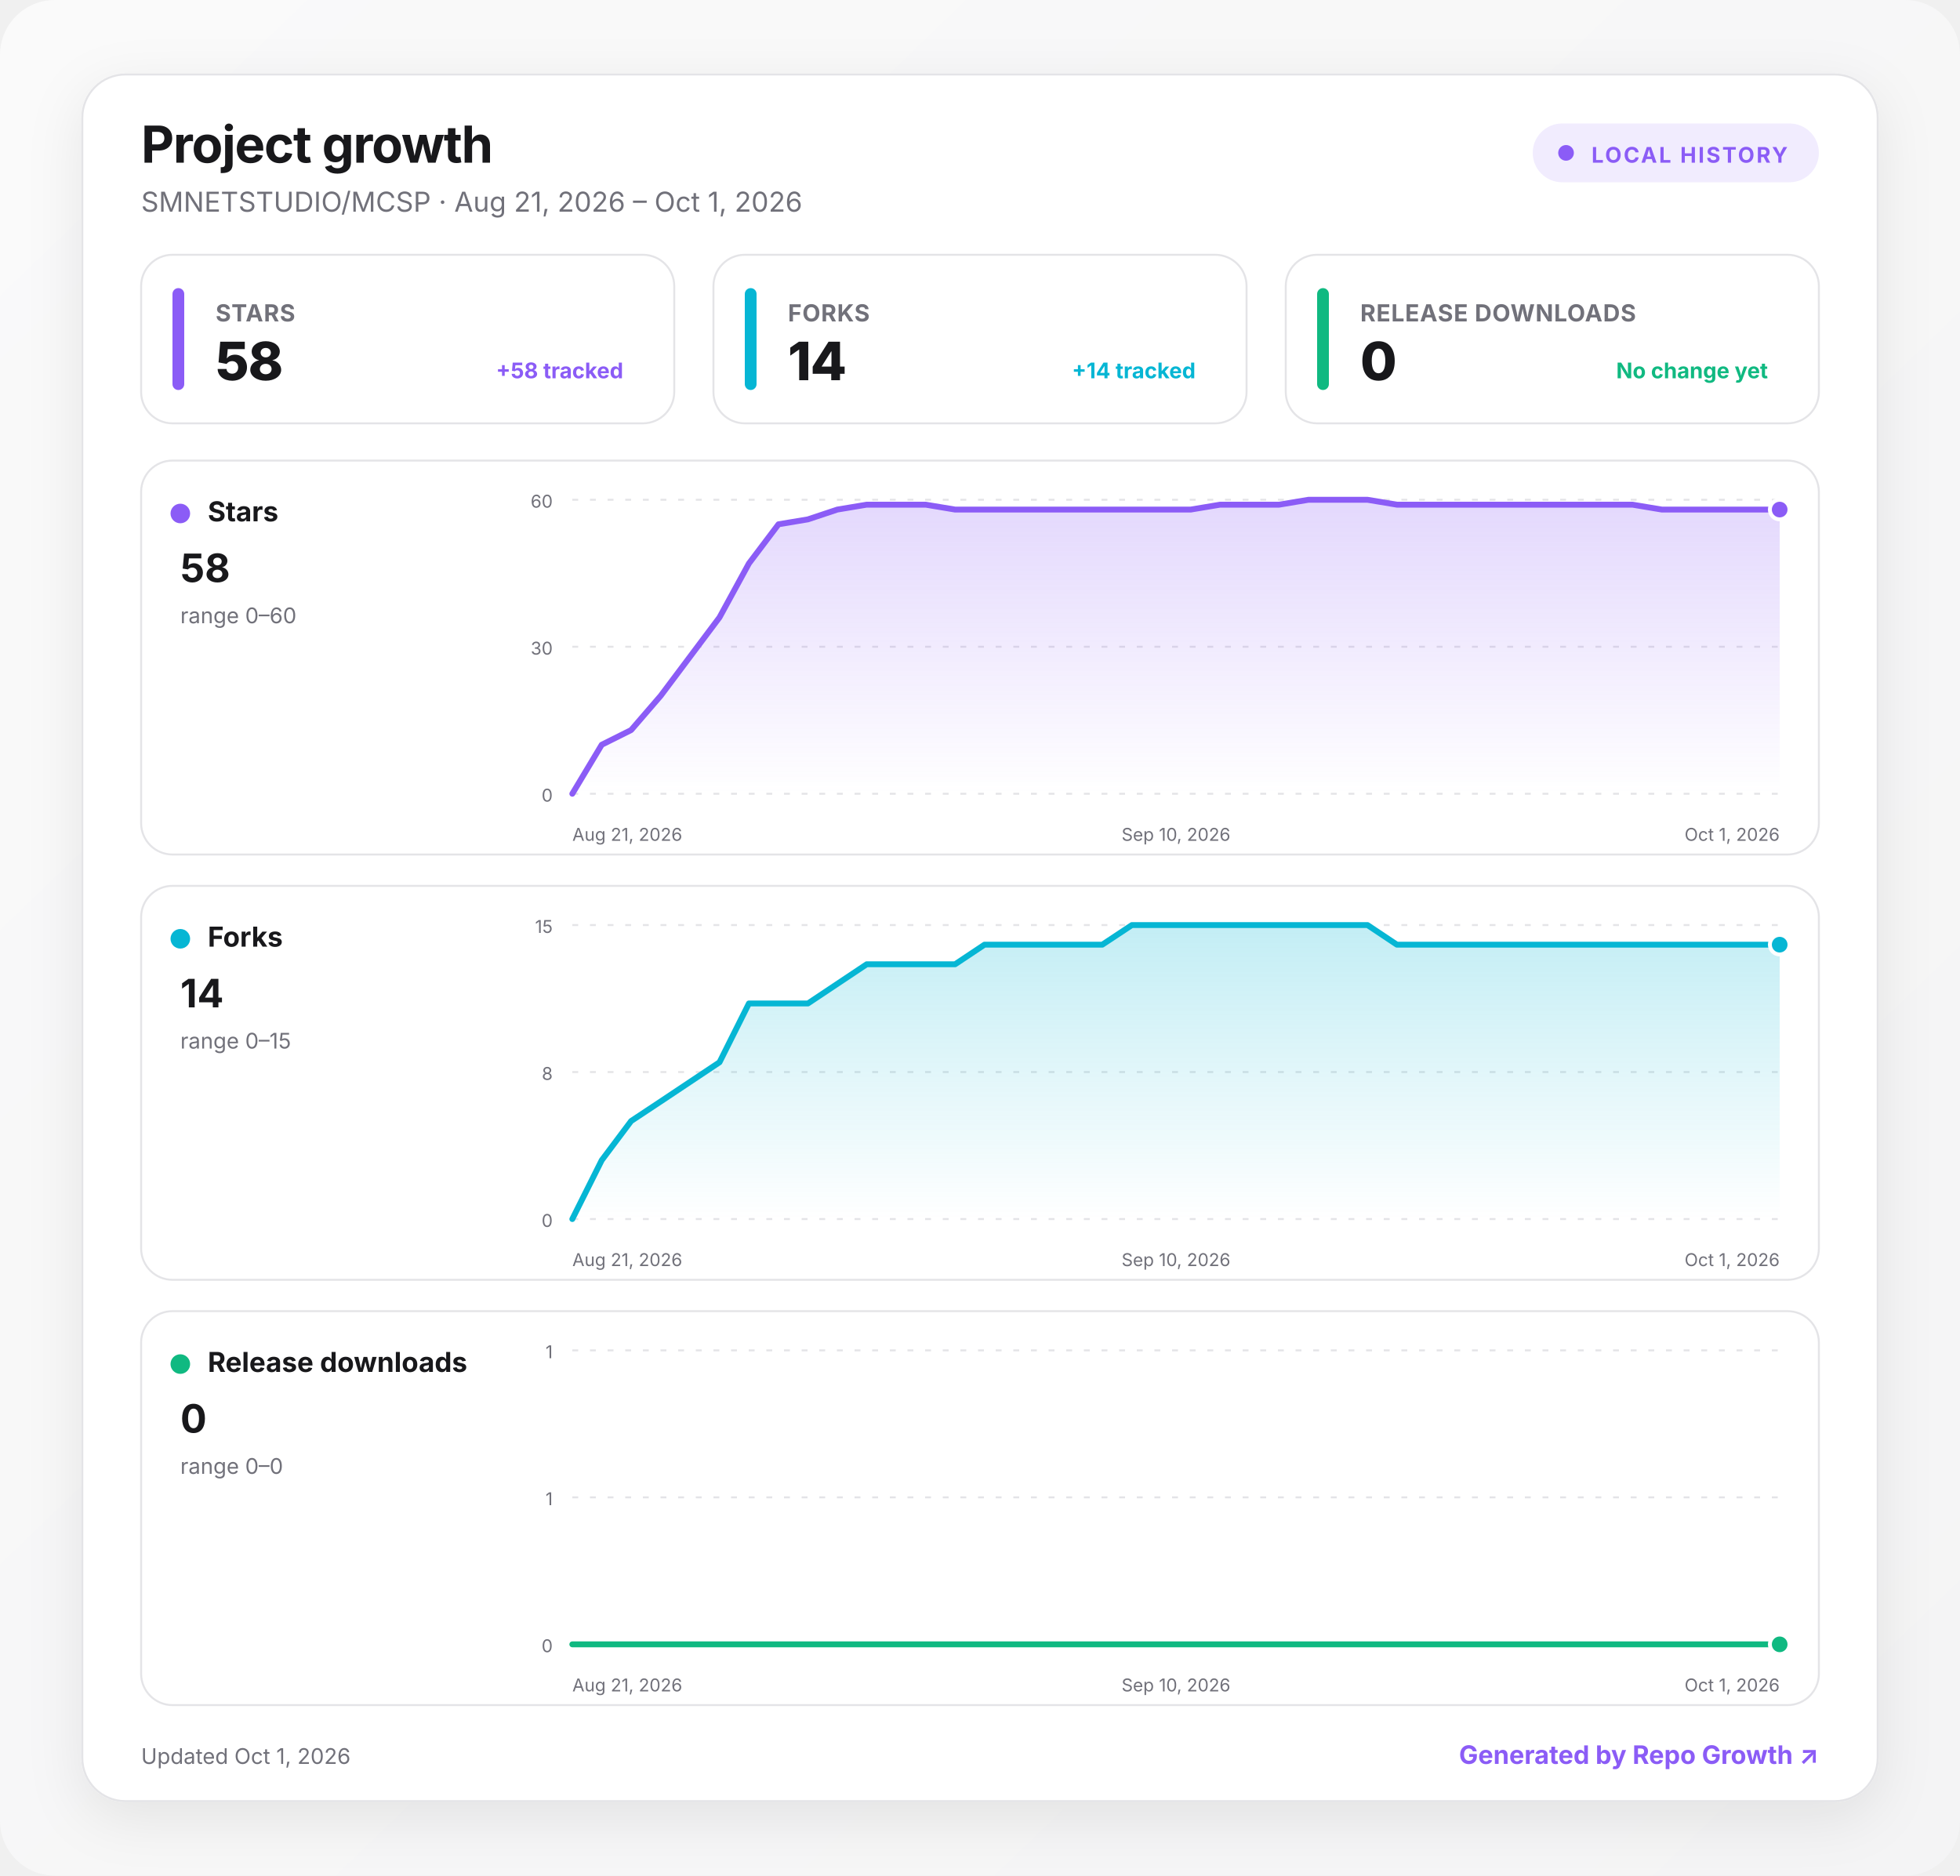
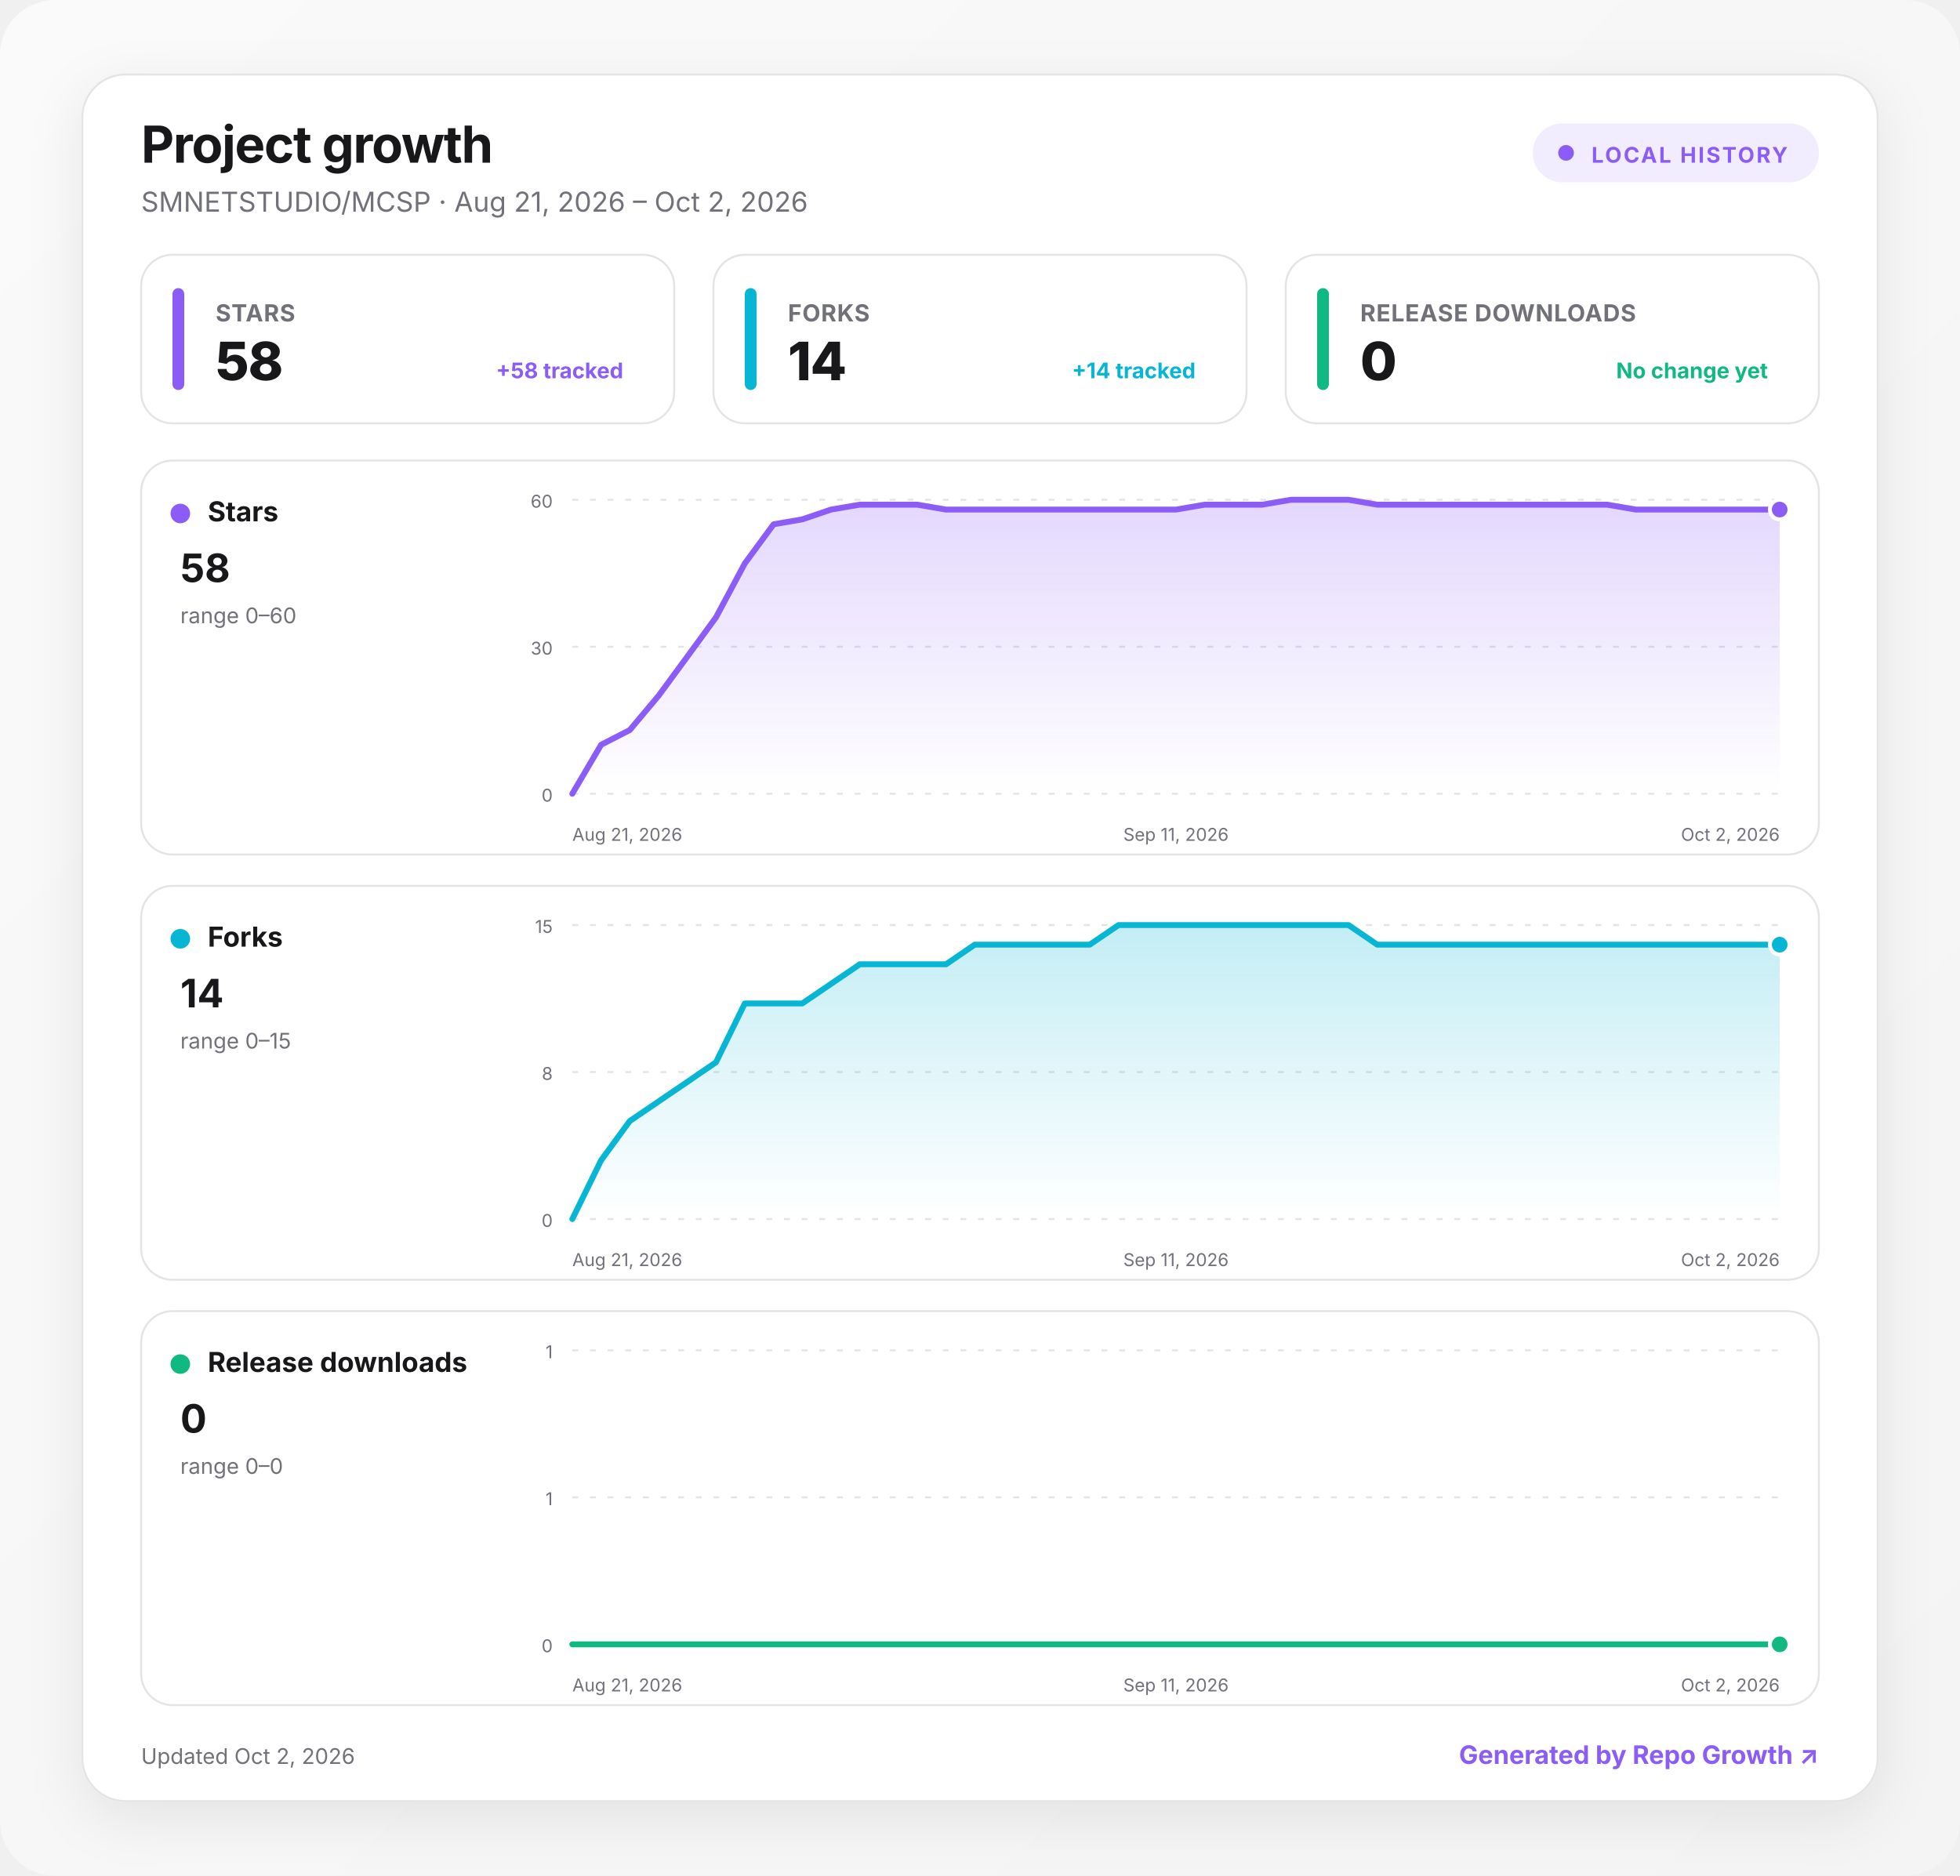
<svg xmlns="http://www.w3.org/2000/svg" width="1000" height="957" viewBox="0 0 1000 957" role="img" aria-labelledby="title desc">
  <defs>
    <linearGradient id="background" x1="0" y1="0" x2="1" y2="1">
      <stop offset="0" stop-color="#fafafa" />
      <stop offset="1" stop-color="#f4f4f5" />
    </linearGradient>
    <linearGradient id="fill-stars" x1="0" y1="0" x2="0" y2="1">
      <stop offset="0" stop-color="#8b5cf6" stop-opacity=".24" />
      <stop offset="1" stop-color="#8b5cf6" stop-opacity="0" />
    </linearGradient>
    <linearGradient id="fill-forks" x1="0" y1="0" x2="0" y2="1">
      <stop offset="0" stop-color="#06b6d4" stop-opacity=".24" />
      <stop offset="1" stop-color="#06b6d4" stop-opacity="0" />
    </linearGradient>
    <linearGradient id="fill-downloads" x1="0" y1="0" x2="0" y2="1">
      <stop offset="0" stop-color="#10b981" stop-opacity=".24" />
      <stop offset="1" stop-color="#10b981" stop-opacity="0" />
    </linearGradient>
    <filter id="shadow" x="-10%" y="-10%" width="120%" height="130%">
      <feDropShadow dx="0" dy="8" stdDeviation="14" flood-color="#18181b" flood-opacity=".08" />
    </filter>
    <style>
      :root { color-scheme: light dark; }
      .bg { fill: url(#background); }
      .surface { fill: #ffffff; stroke: #e4e4e7; }
      .panel { fill: #ffffff; stroke: #e4e4e7; }
      .primary { fill: #18181b; }
      .secondary { fill: #71717a; }
      .grid { stroke: #e4e4e7; }
      text { font-family: Inter, ui-sans-serif, system-ui, -apple-system, BlinkMacSystemFont, "Segoe UI", sans-serif; }
      @media (prefers-color-scheme: dark) {
        .bg { fill: #09090b; }
        .surface, .panel { fill: #111113; stroke: #27272a; }
        .primary { fill: #fafafa; }
        .secondary { fill: #a1a1aa; }
        .grid { stroke: #27272a; }
      }
    </style>
  </defs>
  <rect class="bg" width="1000" height="957" rx="28" />
  <g transform="translate(42 38)">
    <rect x="0" y="0" width="916" height="881" rx="22" class="surface" filter="url(#shadow)" />
    <text x="30" y="45" class="primary" font-size="26" font-weight="750" letter-spacing="-.5">Project growth</text>
-     <text x="30" y="70" class="secondary" font-size="14">SMNETSTUDIO/MCSP · Aug 21, 2026 – Oct 1, 2026</text>
+     <text x="30" y="70" class="secondary" font-size="14">SMNETSTUDIO/MCSP · Aug 21, 2026 – Oct 2, 2026</text>
    <g transform="translate(740 25)">
      <rect width="146" height="30" rx="15" fill="#8b5cf6" fill-opacity=".12" />
      <circle cx="17" cy="15" r="4" fill="#8b5cf6" />
      <text x="30" y="20" fill="#8b5cf6" font-size="11" font-weight="700" letter-spacing="1">LOCAL HISTORY</text>
    </g>
    <g transform="translate(30 92)">
      <rect width="272" height="86" rx="16" class="panel" />
      <rect x="16" y="17" width="6" height="52" rx="3" fill="#8b5cf6" />
      <text x="38" y="34" class="secondary" font-size="12" font-weight="650" letter-spacing=".3">STARS</text>
      <text x="38" y="64" class="primary" font-size="27" font-weight="760" letter-spacing="-.5">58</text>
      <text x="246" y="63" text-anchor="end" fill="#8b5cf6" font-size="11" font-weight="650">+58 tracked</text>
    </g>
    <g transform="translate(322 92)">
      <rect width="272" height="86" rx="16" class="panel" />
      <rect x="16" y="17" width="6" height="52" rx="3" fill="#06b6d4" />
      <text x="38" y="34" class="secondary" font-size="12" font-weight="650" letter-spacing=".3">FORKS</text>
      <text x="38" y="64" class="primary" font-size="27" font-weight="760" letter-spacing="-.5">14</text>
      <text x="246" y="63" text-anchor="end" fill="#06b6d4" font-size="11" font-weight="650">+14 tracked</text>
    </g>
    <g transform="translate(614 92)">
      <rect width="272" height="86" rx="16" class="panel" />
      <rect x="16" y="17" width="6" height="52" rx="3" fill="#10b981" />
      <text x="38" y="34" class="secondary" font-size="12" font-weight="650" letter-spacing=".3">RELEASE DOWNLOADS</text>
      <text x="38" y="64" class="primary" font-size="27" font-weight="760" letter-spacing="-.5">0</text>
      <text x="246" y="63" text-anchor="end" fill="#10b981" font-size="11" font-weight="650">No change yet</text>
    </g>
    <g transform="translate(30 197)">
      <rect width="856" height="201" rx="16" class="panel" />
      <circle cx="20" cy="27" r="5" fill="#8b5cf6" />
      <text x="34" y="31" class="primary" font-size="14" font-weight="700">Stars</text>
      <text x="20" y="62" class="primary" font-size="20" font-weight="750">58</text>
      <text x="20" y="83" class="secondary" font-size="11">range 0–60</text>
      <line x1="220" x2="836" y1="20" y2="20" class="grid" stroke-width="1" stroke-dasharray="3 6" />
      <text x="210" y="24" text-anchor="end" class="secondary" font-size="9">60</text>
      <line x1="220" x2="836" y1="95" y2="95" class="grid" stroke-width="1" stroke-dasharray="3 6" />
      <text x="210" y="99" text-anchor="end" class="secondary" font-size="9">30</text>
      <line x1="220" x2="836" y1="170" y2="170" class="grid" stroke-width="1" stroke-dasharray="3 6" />
      <text x="210" y="174" text-anchor="end" class="secondary" font-size="9">0</text>
-       <path d="M220 170 L235 145 L250 137.5 L265.1 120 L280.1 100 L295.1 80 L310.1 52.5 L325.2 32.5 L340.2 30 L355.2 25 L370.2 22.5 L385.3 22.5 L400.3 22.5 L415.3 25 L430.3 25 L445.4 25 L460.4 25 L475.4 25 L490.4 25 L505.5 25 L520.5 25 L535.5 25 L550.5 22.5 L565.6 22.5 L580.6 22.5 L595.6 20 L610.6 20 L625.7 20 L640.7 22.5 L655.7 22.5 L670.7 22.5 L685.8 22.5 L700.8 22.5 L715.8 22.5 L730.8 22.5 L745.9 22.5 L760.9 22.5 L775.9 25 L790.9 25 L806 25 L821 25 L836 25 L836 170 L220 170 Z" fill="url(#fill-stars)" />
-       <path d="M220 170 L235 145 L250 137.5 L265.1 120 L280.1 100 L295.1 80 L310.1 52.5 L325.2 32.5 L340.2 30 L355.2 25 L370.2 22.5 L385.3 22.5 L400.3 22.5 L415.3 25 L430.3 25 L445.4 25 L460.4 25 L475.4 25 L490.4 25 L505.5 25 L520.5 25 L535.5 25 L550.5 22.5 L565.6 22.5 L580.6 22.5 L595.6 20 L610.6 20 L625.7 20 L640.7 22.5 L655.7 22.5 L670.7 22.5 L685.8 22.5 L700.8 22.5 L715.8 22.5 L730.8 22.5 L745.9 22.5 L760.9 22.5 L775.9 25 L790.9 25 L806 25 L821 25 L836 25" fill="none" stroke="#8b5cf6" stroke-width="3" stroke-linecap="round" stroke-linejoin="round" />
+       <path d="M220 170 L234.7 145 L249.3 137.5 L264 120 L278.7 100 L293.3 80 L308 52.5 L322.7 32.5 L337.3 30 L352 25 L366.7 22.5 L381.3 22.5 L396 22.5 L410.7 25 L425.3 25 L440 25 L454.7 25 L469.3 25 L484 25 L498.7 25 L513.3 25 L528 25 L542.7 22.5 L557.3 22.5 L572 22.5 L586.7 20 L601.3 20 L616 20 L630.7 22.5 L645.3 22.5 L660 22.5 L674.7 22.5 L689.3 22.5 L704 22.5 L718.7 22.5 L733.3 22.5 L748 22.5 L762.7 25 L777.3 25 L792 25 L806.7 25 L821.3 25 L836 25 L836 170 L220 170 Z" fill="url(#fill-stars)" />
+       <path d="M220 170 L234.7 145 L249.3 137.5 L264 120 L278.7 100 L293.3 80 L308 52.5 L322.7 32.5 L337.3 30 L352 25 L366.7 22.5 L381.3 22.5 L396 22.5 L410.7 25 L425.3 25 L440 25 L454.7 25 L469.3 25 L484 25 L498.7 25 L513.3 25 L528 25 L542.7 22.5 L557.3 22.5 L572 22.5 L586.7 20 L601.3 20 L616 20 L630.7 22.5 L645.3 22.5 L660 22.5 L674.7 22.5 L689.3 22.5 L704 22.5 L718.7 22.5 L733.3 22.5 L748 22.5 L762.7 25 L777.3 25 L792 25 L806.7 25 L821.3 25 L836 25" fill="none" stroke="#8b5cf6" stroke-width="3" stroke-linecap="round" stroke-linejoin="round" />
      <circle cx="836" cy="25" r="5" fill="#8b5cf6" stroke="#fff" stroke-width="2" />
      <text x="220" y="194" text-anchor="start" class="secondary" font-size="9">Aug 21, 2026</text>
-       <text x="528" y="194" text-anchor="middle" class="secondary" font-size="9">Sep 10, 2026</text>
-       <text x="836" y="194" text-anchor="end" class="secondary" font-size="9">Oct 1, 2026</text>
+       <text x="528" y="194" text-anchor="middle" class="secondary" font-size="9">Sep 11, 2026</text>
+       <text x="836" y="194" text-anchor="end" class="secondary" font-size="9">Oct 2, 2026</text>
    </g>
    <g transform="translate(30 414)">
      <rect width="856" height="201" rx="16" class="panel" />
      <circle cx="20" cy="27" r="5" fill="#06b6d4" />
      <text x="34" y="31" class="primary" font-size="14" font-weight="700">Forks</text>
      <text x="20" y="62" class="primary" font-size="20" font-weight="750">14</text>
      <text x="20" y="83" class="secondary" font-size="11">range 0–15</text>
      <line x1="220" x2="836" y1="20" y2="20" class="grid" stroke-width="1" stroke-dasharray="3 6" />
      <text x="210" y="24" text-anchor="end" class="secondary" font-size="9">15</text>
      <line x1="220" x2="836" y1="95" y2="95" class="grid" stroke-width="1" stroke-dasharray="3 6" />
      <text x="210" y="99" text-anchor="end" class="secondary" font-size="9">8</text>
      <line x1="220" x2="836" y1="170" y2="170" class="grid" stroke-width="1" stroke-dasharray="3 6" />
      <text x="210" y="174" text-anchor="end" class="secondary" font-size="9">0</text>
-       <path d="M220 170 L235 140 L250 120 L265.1 110 L280.1 100 L295.1 90 L310.1 60 L325.2 60 L340.2 60 L355.2 50 L370.2 40 L385.3 40 L400.3 40 L415.3 40 L430.3 30 L445.4 30 L460.4 30 L475.4 30 L490.4 30 L505.5 20 L520.5 20 L535.5 20 L550.5 20 L565.6 20 L580.6 20 L595.6 20 L610.6 20 L625.7 20 L640.7 30 L655.7 30 L670.7 30 L685.8 30 L700.8 30 L715.8 30 L730.8 30 L745.9 30 L760.9 30 L775.9 30 L790.9 30 L806 30 L821 30 L836 30 L836 170 L220 170 Z" fill="url(#fill-forks)" />
-       <path d="M220 170 L235 140 L250 120 L265.1 110 L280.1 100 L295.1 90 L310.1 60 L325.2 60 L340.2 60 L355.2 50 L370.2 40 L385.3 40 L400.3 40 L415.3 40 L430.3 30 L445.4 30 L460.4 30 L475.4 30 L490.4 30 L505.5 20 L520.5 20 L535.5 20 L550.5 20 L565.6 20 L580.6 20 L595.6 20 L610.6 20 L625.7 20 L640.7 30 L655.7 30 L670.7 30 L685.8 30 L700.8 30 L715.8 30 L730.8 30 L745.9 30 L760.9 30 L775.9 30 L790.9 30 L806 30 L821 30 L836 30" fill="none" stroke="#06b6d4" stroke-width="3" stroke-linecap="round" stroke-linejoin="round" />
+       <path d="M220 170 L234.7 140 L249.3 120 L264 110 L278.7 100 L293.3 90 L308 60 L322.7 60 L337.3 60 L352 50 L366.7 40 L381.3 40 L396 40 L410.7 40 L425.3 30 L440 30 L454.7 30 L469.3 30 L484 30 L498.7 20 L513.3 20 L528 20 L542.7 20 L557.3 20 L572 20 L586.7 20 L601.3 20 L616 20 L630.7 30 L645.3 30 L660 30 L674.7 30 L689.3 30 L704 30 L718.7 30 L733.3 30 L748 30 L762.7 30 L777.3 30 L792 30 L806.7 30 L821.3 30 L836 30 L836 170 L220 170 Z" fill="url(#fill-forks)" />
+       <path d="M220 170 L234.7 140 L249.3 120 L264 110 L278.7 100 L293.3 90 L308 60 L322.7 60 L337.3 60 L352 50 L366.7 40 L381.3 40 L396 40 L410.7 40 L425.3 30 L440 30 L454.7 30 L469.3 30 L484 30 L498.7 20 L513.3 20 L528 20 L542.7 20 L557.3 20 L572 20 L586.7 20 L601.3 20 L616 20 L630.7 30 L645.3 30 L660 30 L674.7 30 L689.3 30 L704 30 L718.7 30 L733.3 30 L748 30 L762.7 30 L777.3 30 L792 30 L806.7 30 L821.3 30 L836 30" fill="none" stroke="#06b6d4" stroke-width="3" stroke-linecap="round" stroke-linejoin="round" />
      <circle cx="836" cy="30" r="5" fill="#06b6d4" stroke="#fff" stroke-width="2" />
      <text x="220" y="194" text-anchor="start" class="secondary" font-size="9">Aug 21, 2026</text>
-       <text x="528" y="194" text-anchor="middle" class="secondary" font-size="9">Sep 10, 2026</text>
-       <text x="836" y="194" text-anchor="end" class="secondary" font-size="9">Oct 1, 2026</text>
+       <text x="528" y="194" text-anchor="middle" class="secondary" font-size="9">Sep 11, 2026</text>
+       <text x="836" y="194" text-anchor="end" class="secondary" font-size="9">Oct 2, 2026</text>
    </g>
    <g transform="translate(30 631)">
      <rect width="856" height="201" rx="16" class="panel" />
      <circle cx="20" cy="27" r="5" fill="#10b981" />
      <text x="34" y="31" class="primary" font-size="14" font-weight="700">Release downloads</text>
      <text x="20" y="62" class="primary" font-size="20" font-weight="750">0</text>
      <text x="20" y="83" class="secondary" font-size="11">range 0–0</text>
      <line x1="220" x2="836" y1="20" y2="20" class="grid" stroke-width="1" stroke-dasharray="3 6" />
      <text x="210" y="24" text-anchor="end" class="secondary" font-size="9">1</text>
      <line x1="220" x2="836" y1="95" y2="95" class="grid" stroke-width="1" stroke-dasharray="3 6" />
      <text x="210" y="99" text-anchor="end" class="secondary" font-size="9">1</text>
      <line x1="220" x2="836" y1="170" y2="170" class="grid" stroke-width="1" stroke-dasharray="3 6" />
      <text x="210" y="174" text-anchor="end" class="secondary" font-size="9">0</text>
-       <path d="M220 170 L235 170 L250 170 L265.1 170 L280.1 170 L295.1 170 L310.1 170 L325.2 170 L340.2 170 L355.2 170 L370.2 170 L385.3 170 L400.3 170 L415.3 170 L430.3 170 L445.4 170 L460.4 170 L475.4 170 L490.4 170 L505.5 170 L520.5 170 L535.5 170 L550.5 170 L565.6 170 L580.6 170 L595.6 170 L610.6 170 L625.7 170 L640.7 170 L655.7 170 L670.7 170 L685.8 170 L700.8 170 L715.8 170 L730.8 170 L745.9 170 L760.9 170 L775.9 170 L790.9 170 L806 170 L821 170 L836 170 L836 170 L220 170 Z" fill="url(#fill-downloads)" />
-       <path d="M220 170 L235 170 L250 170 L265.1 170 L280.1 170 L295.1 170 L310.1 170 L325.2 170 L340.2 170 L355.2 170 L370.2 170 L385.3 170 L400.3 170 L415.3 170 L430.3 170 L445.4 170 L460.4 170 L475.4 170 L490.4 170 L505.5 170 L520.5 170 L535.5 170 L550.5 170 L565.6 170 L580.6 170 L595.6 170 L610.6 170 L625.7 170 L640.7 170 L655.7 170 L670.7 170 L685.8 170 L700.8 170 L715.8 170 L730.8 170 L745.9 170 L760.9 170 L775.9 170 L790.9 170 L806 170 L821 170 L836 170" fill="none" stroke="#10b981" stroke-width="3" stroke-linecap="round" stroke-linejoin="round" />
+       <path d="M220 170 L234.7 170 L249.3 170 L264 170 L278.7 170 L293.3 170 L308 170 L322.7 170 L337.3 170 L352 170 L366.7 170 L381.3 170 L396 170 L410.7 170 L425.3 170 L440 170 L454.7 170 L469.3 170 L484 170 L498.7 170 L513.3 170 L528 170 L542.7 170 L557.3 170 L572 170 L586.7 170 L601.3 170 L616 170 L630.7 170 L645.3 170 L660 170 L674.7 170 L689.3 170 L704 170 L718.7 170 L733.3 170 L748 170 L762.7 170 L777.3 170 L792 170 L806.7 170 L821.3 170 L836 170 L836 170 L220 170 Z" fill="url(#fill-downloads)" />
+       <path d="M220 170 L234.7 170 L249.3 170 L264 170 L278.7 170 L293.3 170 L308 170 L322.7 170 L337.3 170 L352 170 L366.7 170 L381.3 170 L396 170 L410.7 170 L425.3 170 L440 170 L454.7 170 L469.3 170 L484 170 L498.7 170 L513.3 170 L528 170 L542.7 170 L557.3 170 L572 170 L586.7 170 L601.3 170 L616 170 L630.7 170 L645.3 170 L660 170 L674.7 170 L689.3 170 L704 170 L718.7 170 L733.3 170 L748 170 L762.7 170 L777.3 170 L792 170 L806.7 170 L821.3 170 L836 170" fill="none" stroke="#10b981" stroke-width="3" stroke-linecap="round" stroke-linejoin="round" />
      <circle cx="836" cy="170" r="5" fill="#10b981" stroke="#fff" stroke-width="2" />
      <text x="220" y="194" text-anchor="start" class="secondary" font-size="9">Aug 21, 2026</text>
-       <text x="528" y="194" text-anchor="middle" class="secondary" font-size="9">Sep 10, 2026</text>
-       <text x="836" y="194" text-anchor="end" class="secondary" font-size="9">Oct 1, 2026</text>
+       <text x="528" y="194" text-anchor="middle" class="secondary" font-size="9">Sep 11, 2026</text>
+       <text x="836" y="194" text-anchor="end" class="secondary" font-size="9">Oct 2, 2026</text>
    </g>
-     <text x="30" y="862" class="secondary" font-size="11">Updated Oct 1, 2026</text>
+     <text x="30" y="862" class="secondary" font-size="11">Updated Oct 2, 2026</text>
    <a href="https://github.com/MacRimi/repo-growth" target="_blank" aria-label="Open the Repo Growth project">
      <text x="886" y="862" fill="#8b5cf6" text-anchor="end" font-size="13" font-weight="700">Generated by Repo Growth ↗</text>
    </a>
  </g>
</svg>
